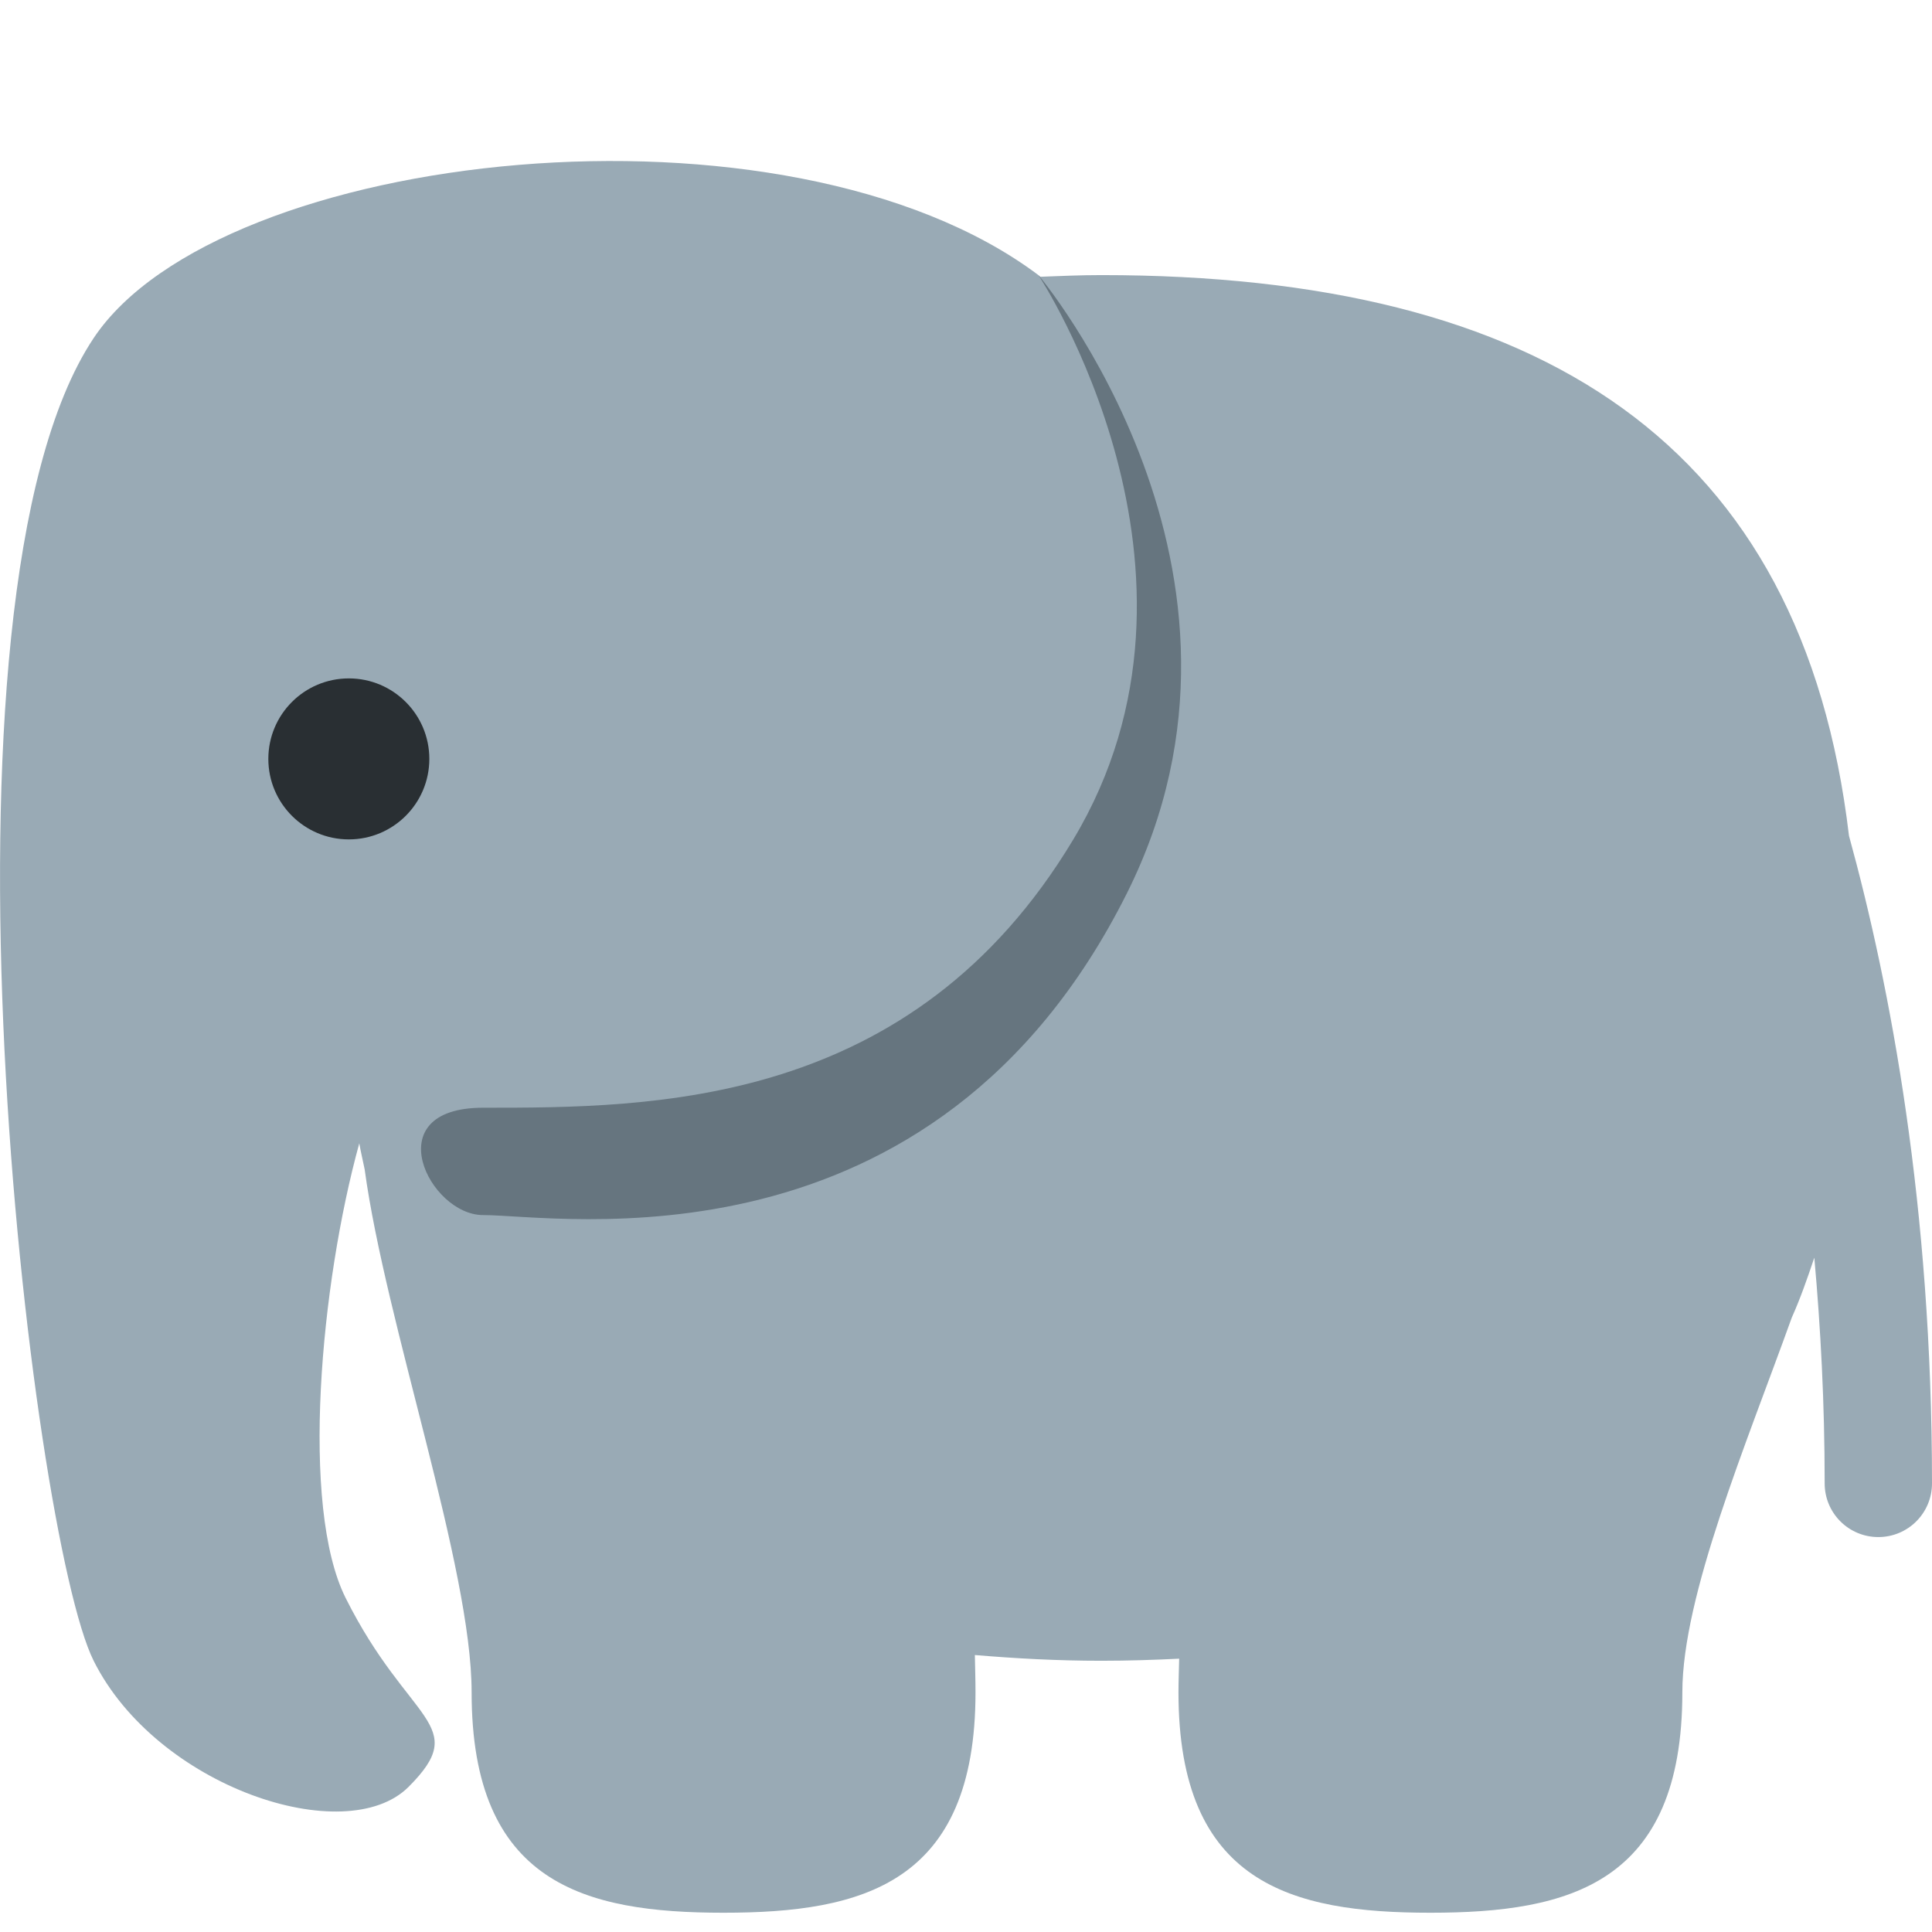
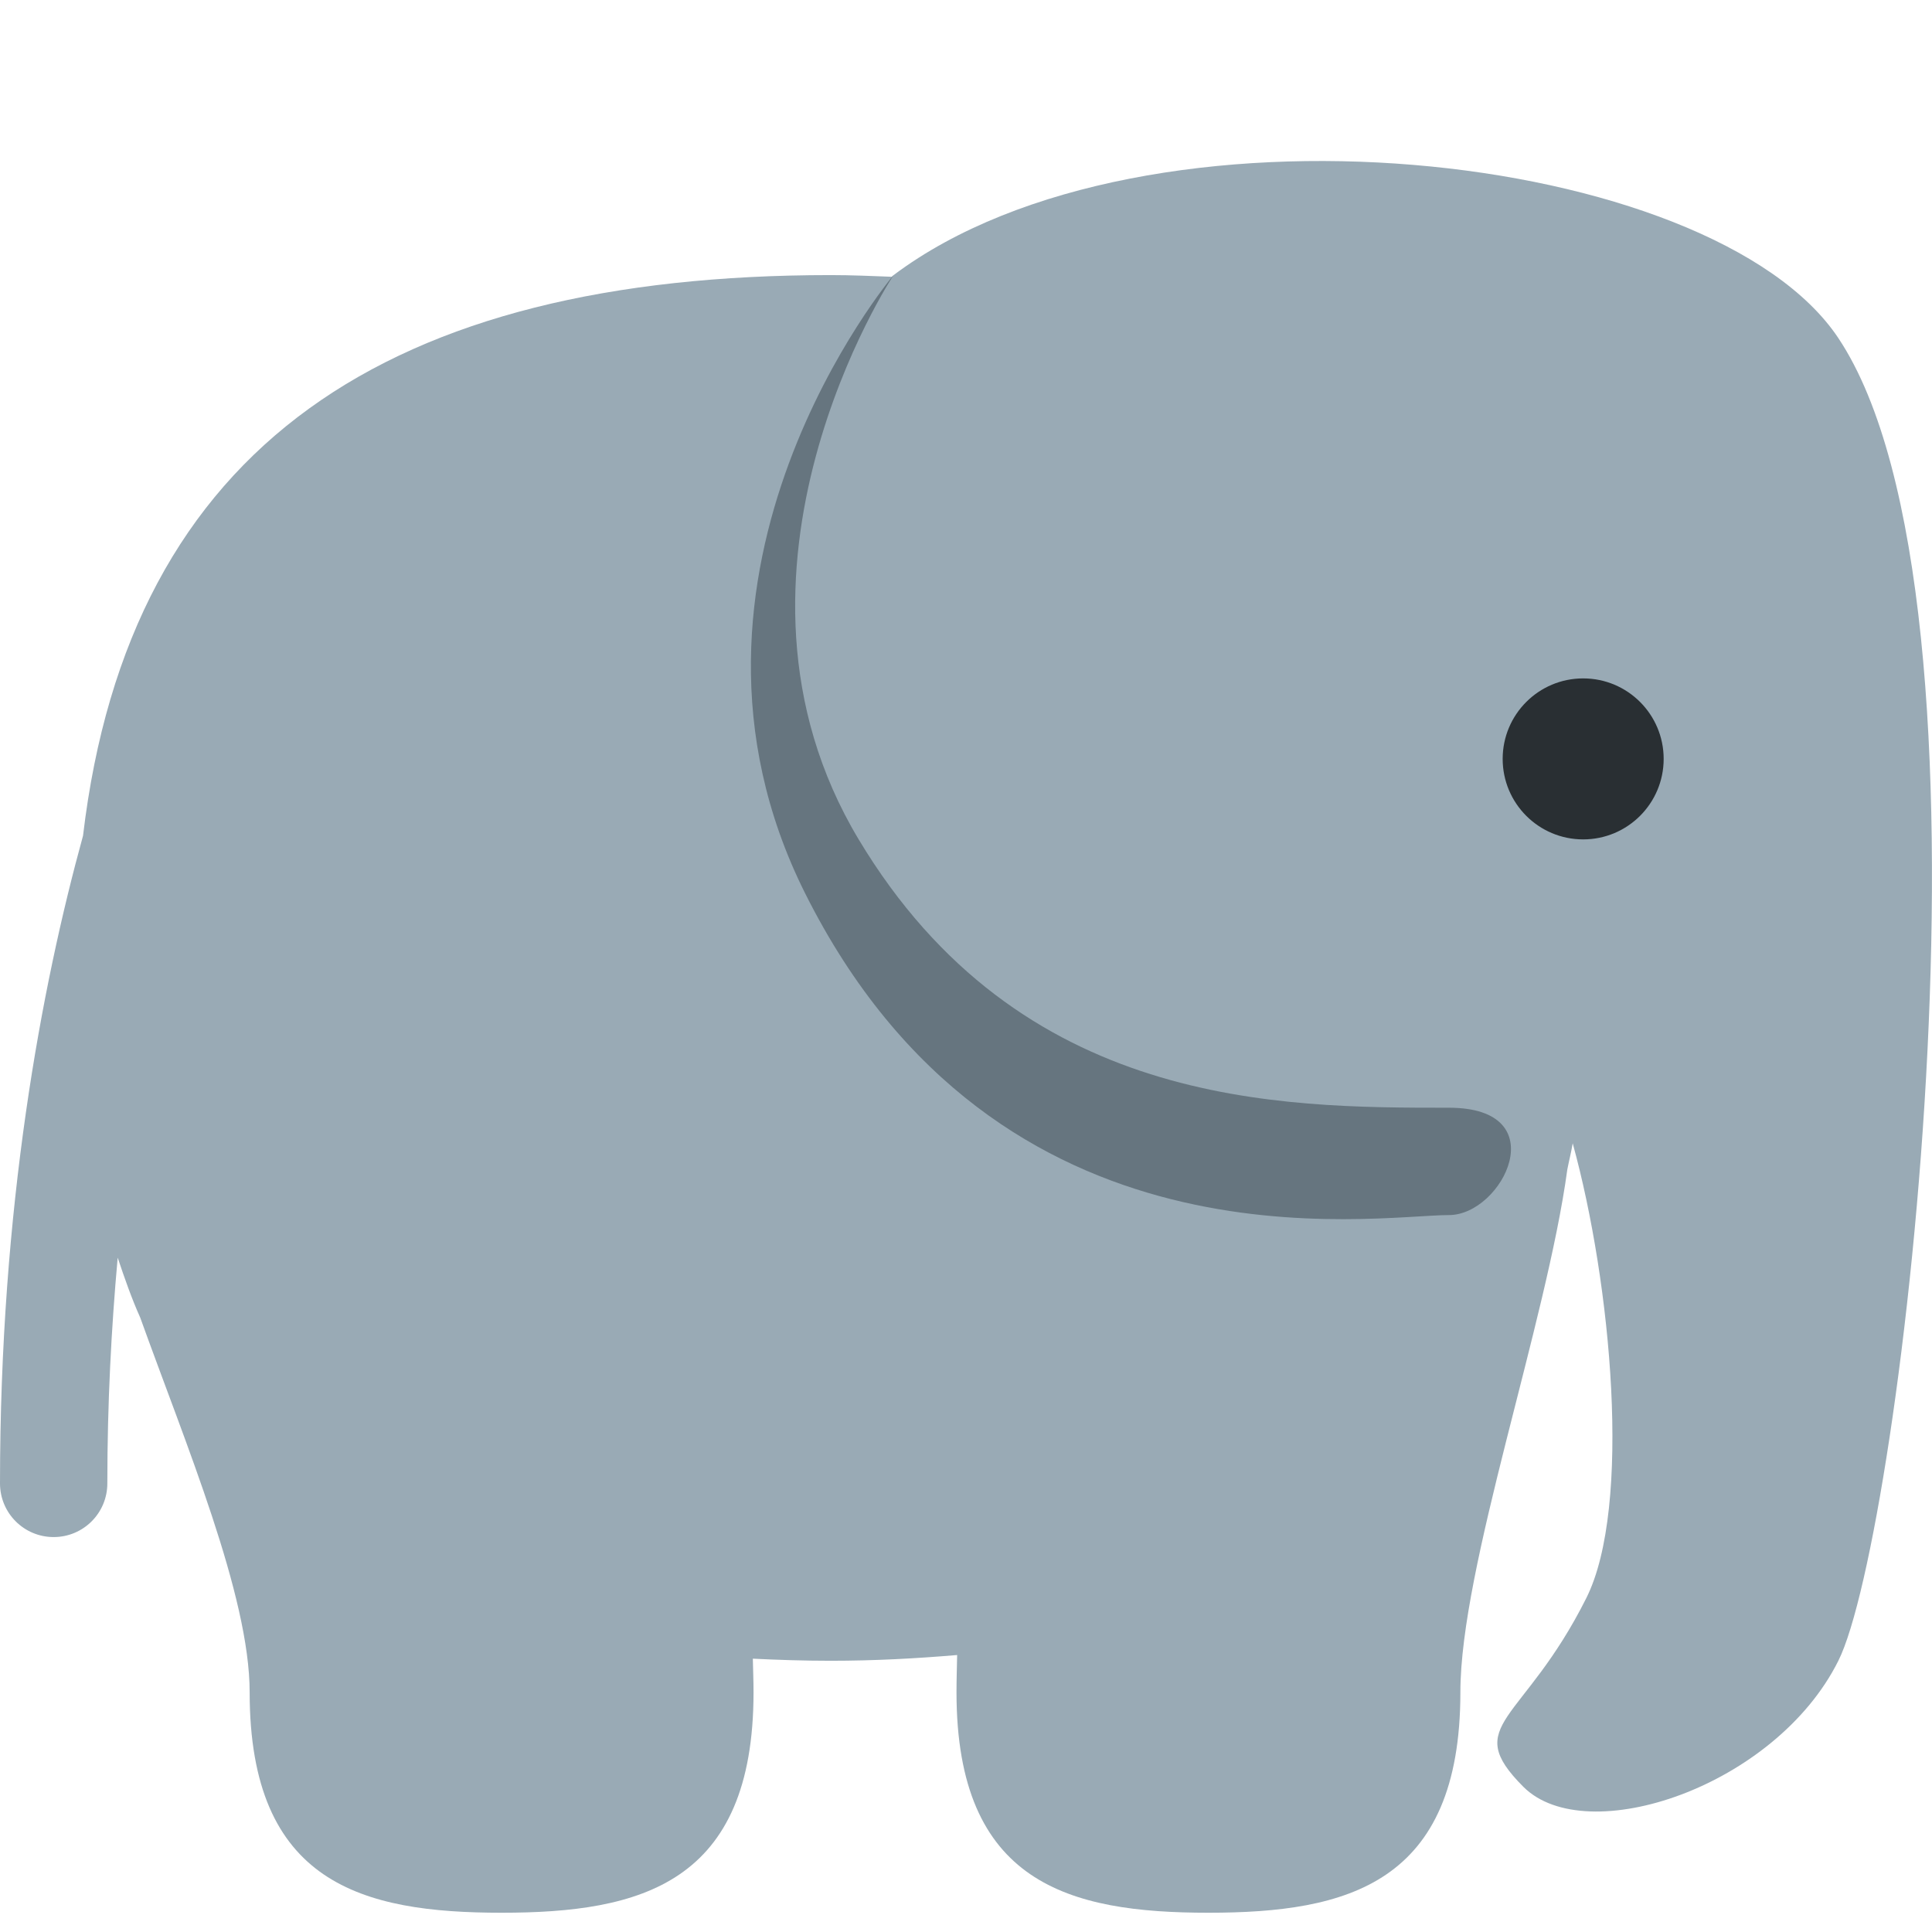
<svg xmlns="http://www.w3.org/2000/svg" viewBox="0 0 36 36">
-   <path fill="#99AAB5" d="M34.453 15.573c-.864-7.3-5.729-10.447-13.93-10.447-.391 0-.763.017-1.139.031-.013-.01-.022-.021-.035-.031C14.655 1.605 4.091 2.779 1.745 6.3c-3.255 4.883-1.174 22.3 0 24.646 1.173 2.35 4.694 3.521 5.868 2.35 1.174-1.176 0-1.176-1.173-3.521-.85-1.701-.466-5.859.255-8.471.028.168.068.322.1.486.39 2.871 1.993 7.412 1.993 9.744 0 3.564 2.102 4.107 4.694 4.107 2.593 0 4.695-.543 4.695-4.107 0-.24-.008-.463-.012-.695.757.064 1.535.107 2.359.107.497 0 .977-.016 1.448-.039-.004.209-.013.41-.013.627 0 3.564 2.103 4.107 4.694 4.107 2.593 0 4.695-.543 4.695-4.107 0-1.801 1.192-4.625 2.039-6.982.159-.354.291-.732.42-1.117.118 1.307.193 2.706.193 4.206 0 .553.447 1 1 1s1-.447 1-1c0-5.153-.771-9.248-1.547-12.068z" />
-   <path fill="#66757F" d="M19.35 5.126S23 10.641 20 15.641c-3 5-7.838 5-11 5-2 0-1 2 0 2 1.414 0 8.395 1.211 12-6 3-6-1.65-11.515-1.65-11.515z" />
-   <circle fill="#292F33" cx="6.5" cy="14.141" r="1.5" />
+   <g transform="translate(36 0) scale(-1 1)">
+     <path fill="#99AAB5" d="M34.453 15.573c-.864-7.3-5.729-10.447-13.93-10.447-.391 0-.763.017-1.139.031-.013-.01-.022-.021-.035-.031C14.655 1.605 4.091 2.779 1.745 6.3c-3.255 4.883-1.174 22.3 0 24.646 1.173 2.35 4.694 3.521 5.868 2.35 1.174-1.176 0-1.176-1.173-3.521-.85-1.701-.466-5.859.255-8.471.028.168.068.322.1.486.39 2.871 1.993 7.412 1.993 9.744 0 3.564 2.102 4.107 4.694 4.107 2.593 0 4.695-.543 4.695-4.107 0-.24-.008-.463-.012-.695.757.064 1.535.107 2.359.107.497 0 .977-.016 1.448-.039-.004.209-.013.41-.013.627 0 3.564 2.103 4.107 4.694 4.107 2.593 0 4.695-.543 4.695-4.107 0-1.801 1.192-4.625 2.039-6.982.159-.354.291-.732.42-1.117.118 1.307.193 2.706.193 4.206 0 .553.447 1 1 1s1-.447 1-1c0-5.153-.771-9.248-1.547-12.068z" />
+     <path fill="#66757F" d="M19.35 5.126S23 10.641 20 15.641c-3 5-7.838 5-11 5-2 0-1 2 0 2 1.414 0 8.395 1.211 12-6 3-6-1.65-11.515-1.65-11.515z" />
+     <circle fill="#292F33" cx="6.5" cy="14.141" r="1.5" />
+   </g>
</svg>
